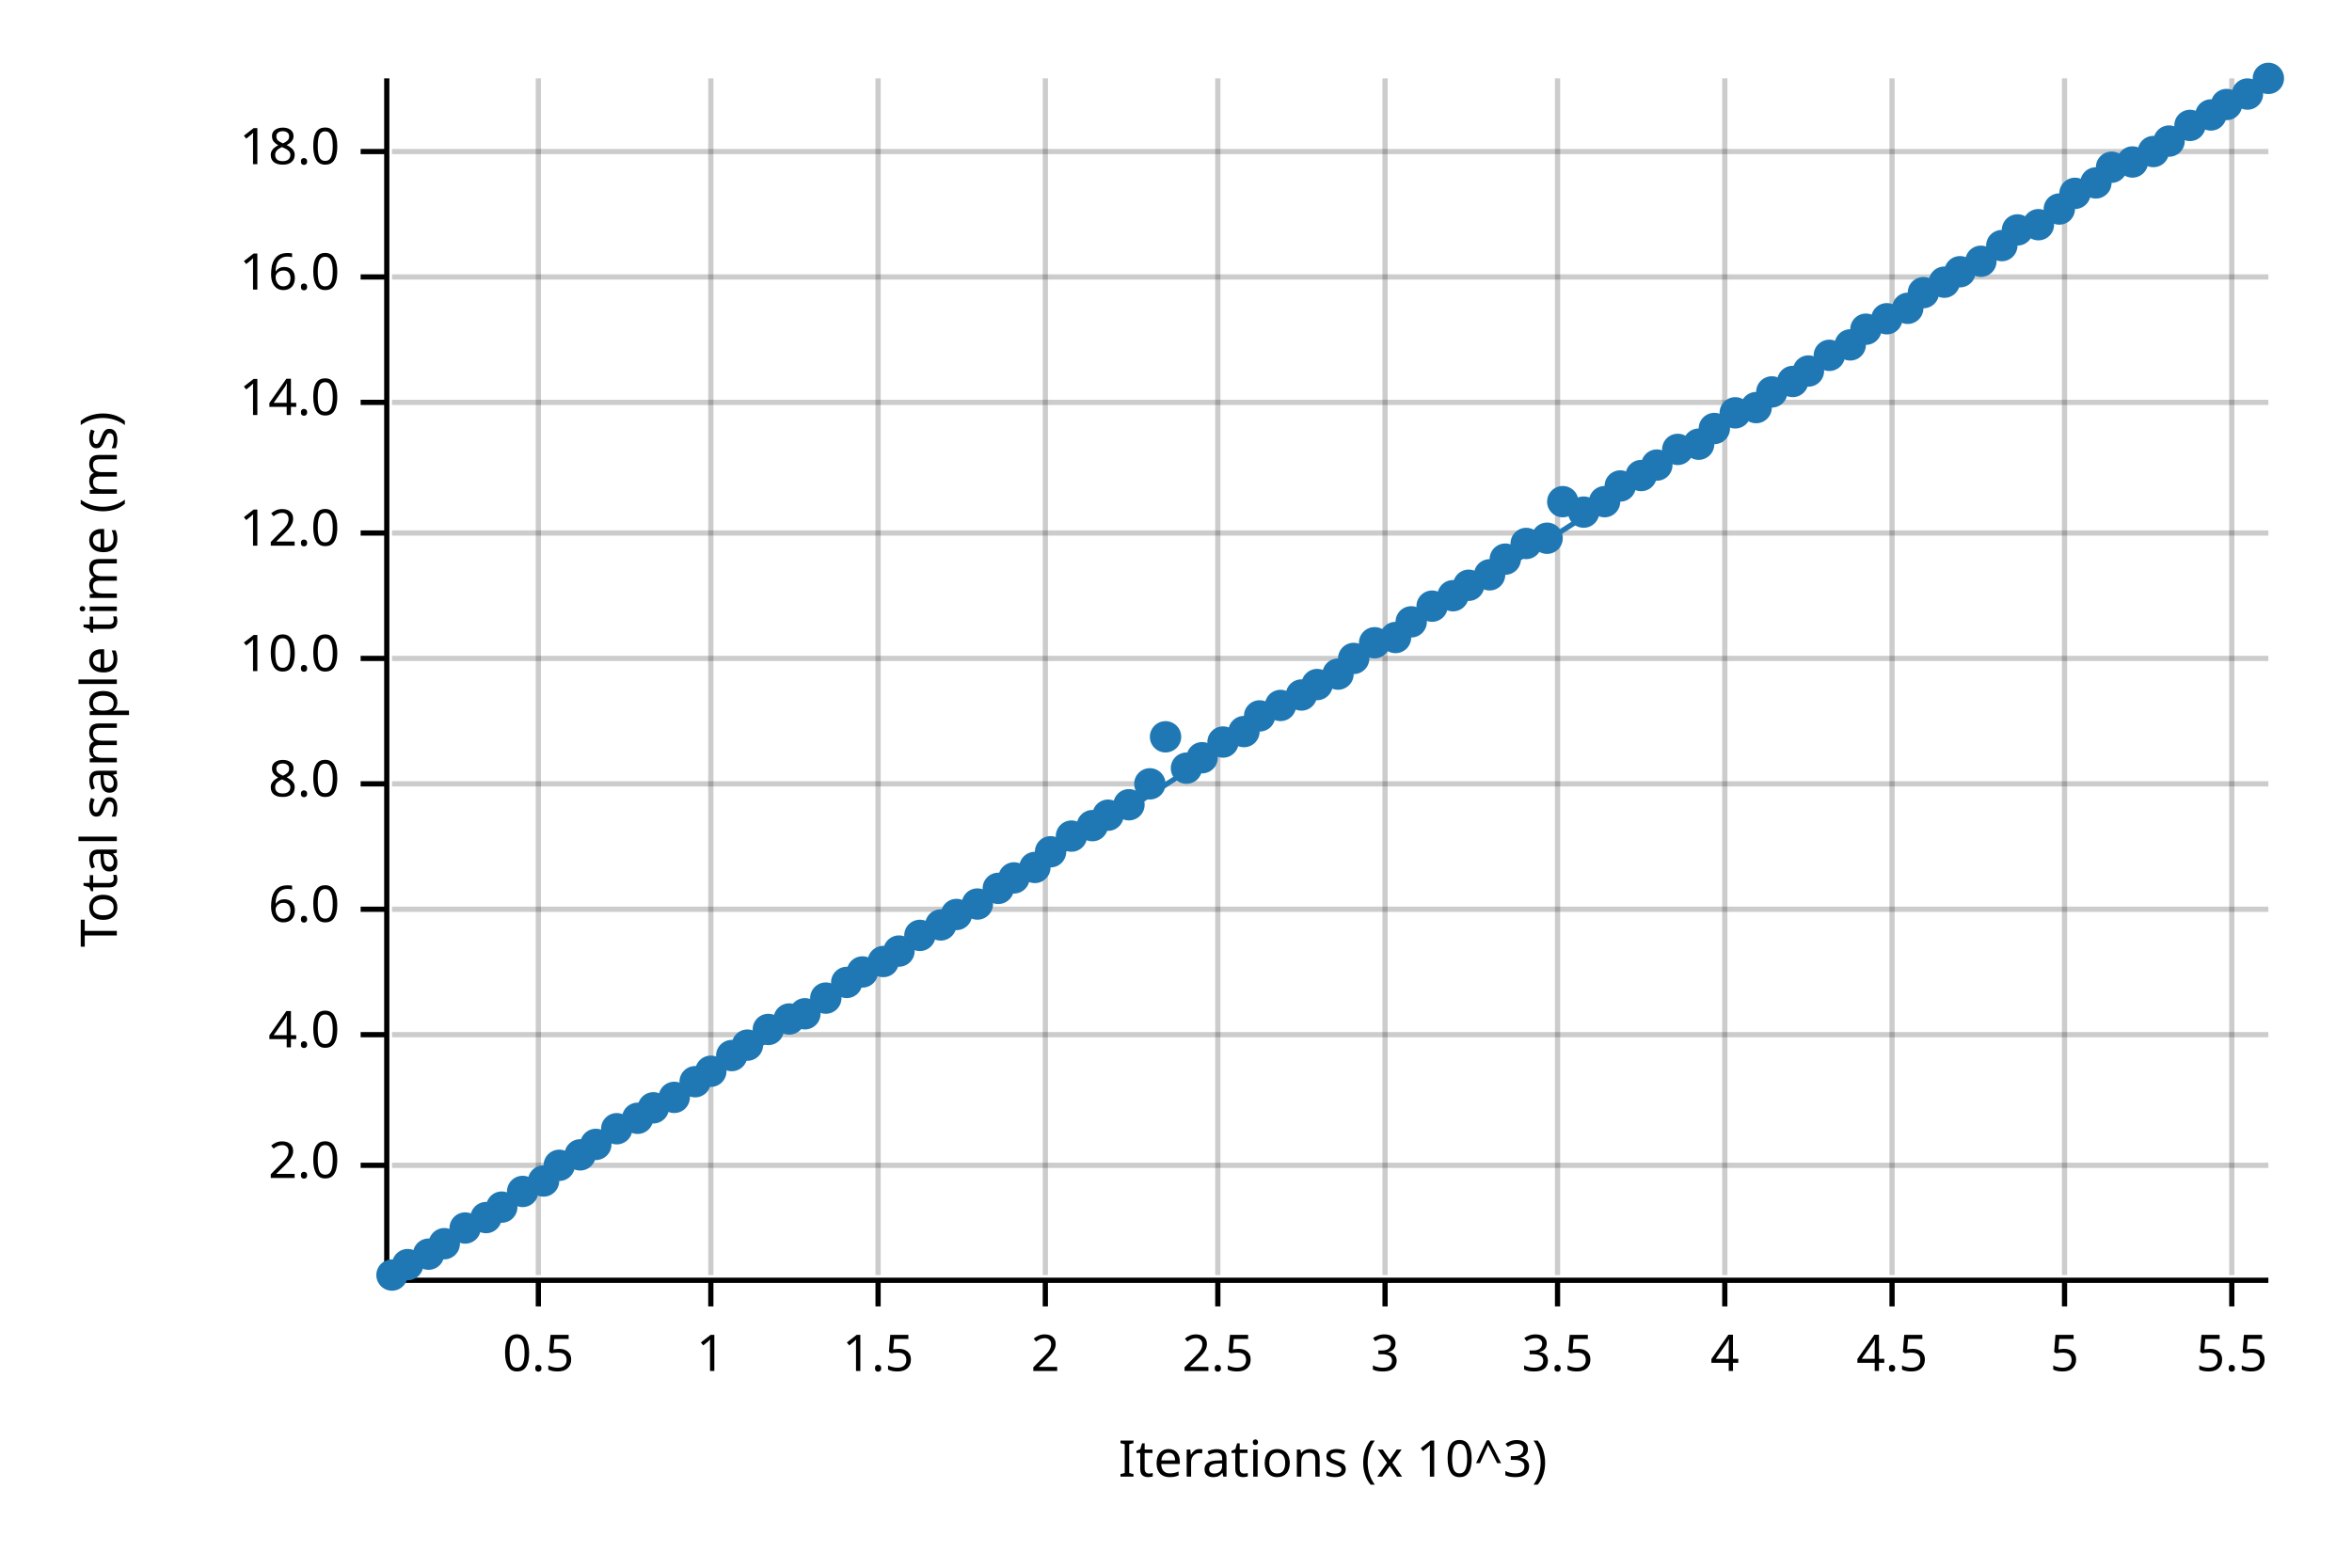
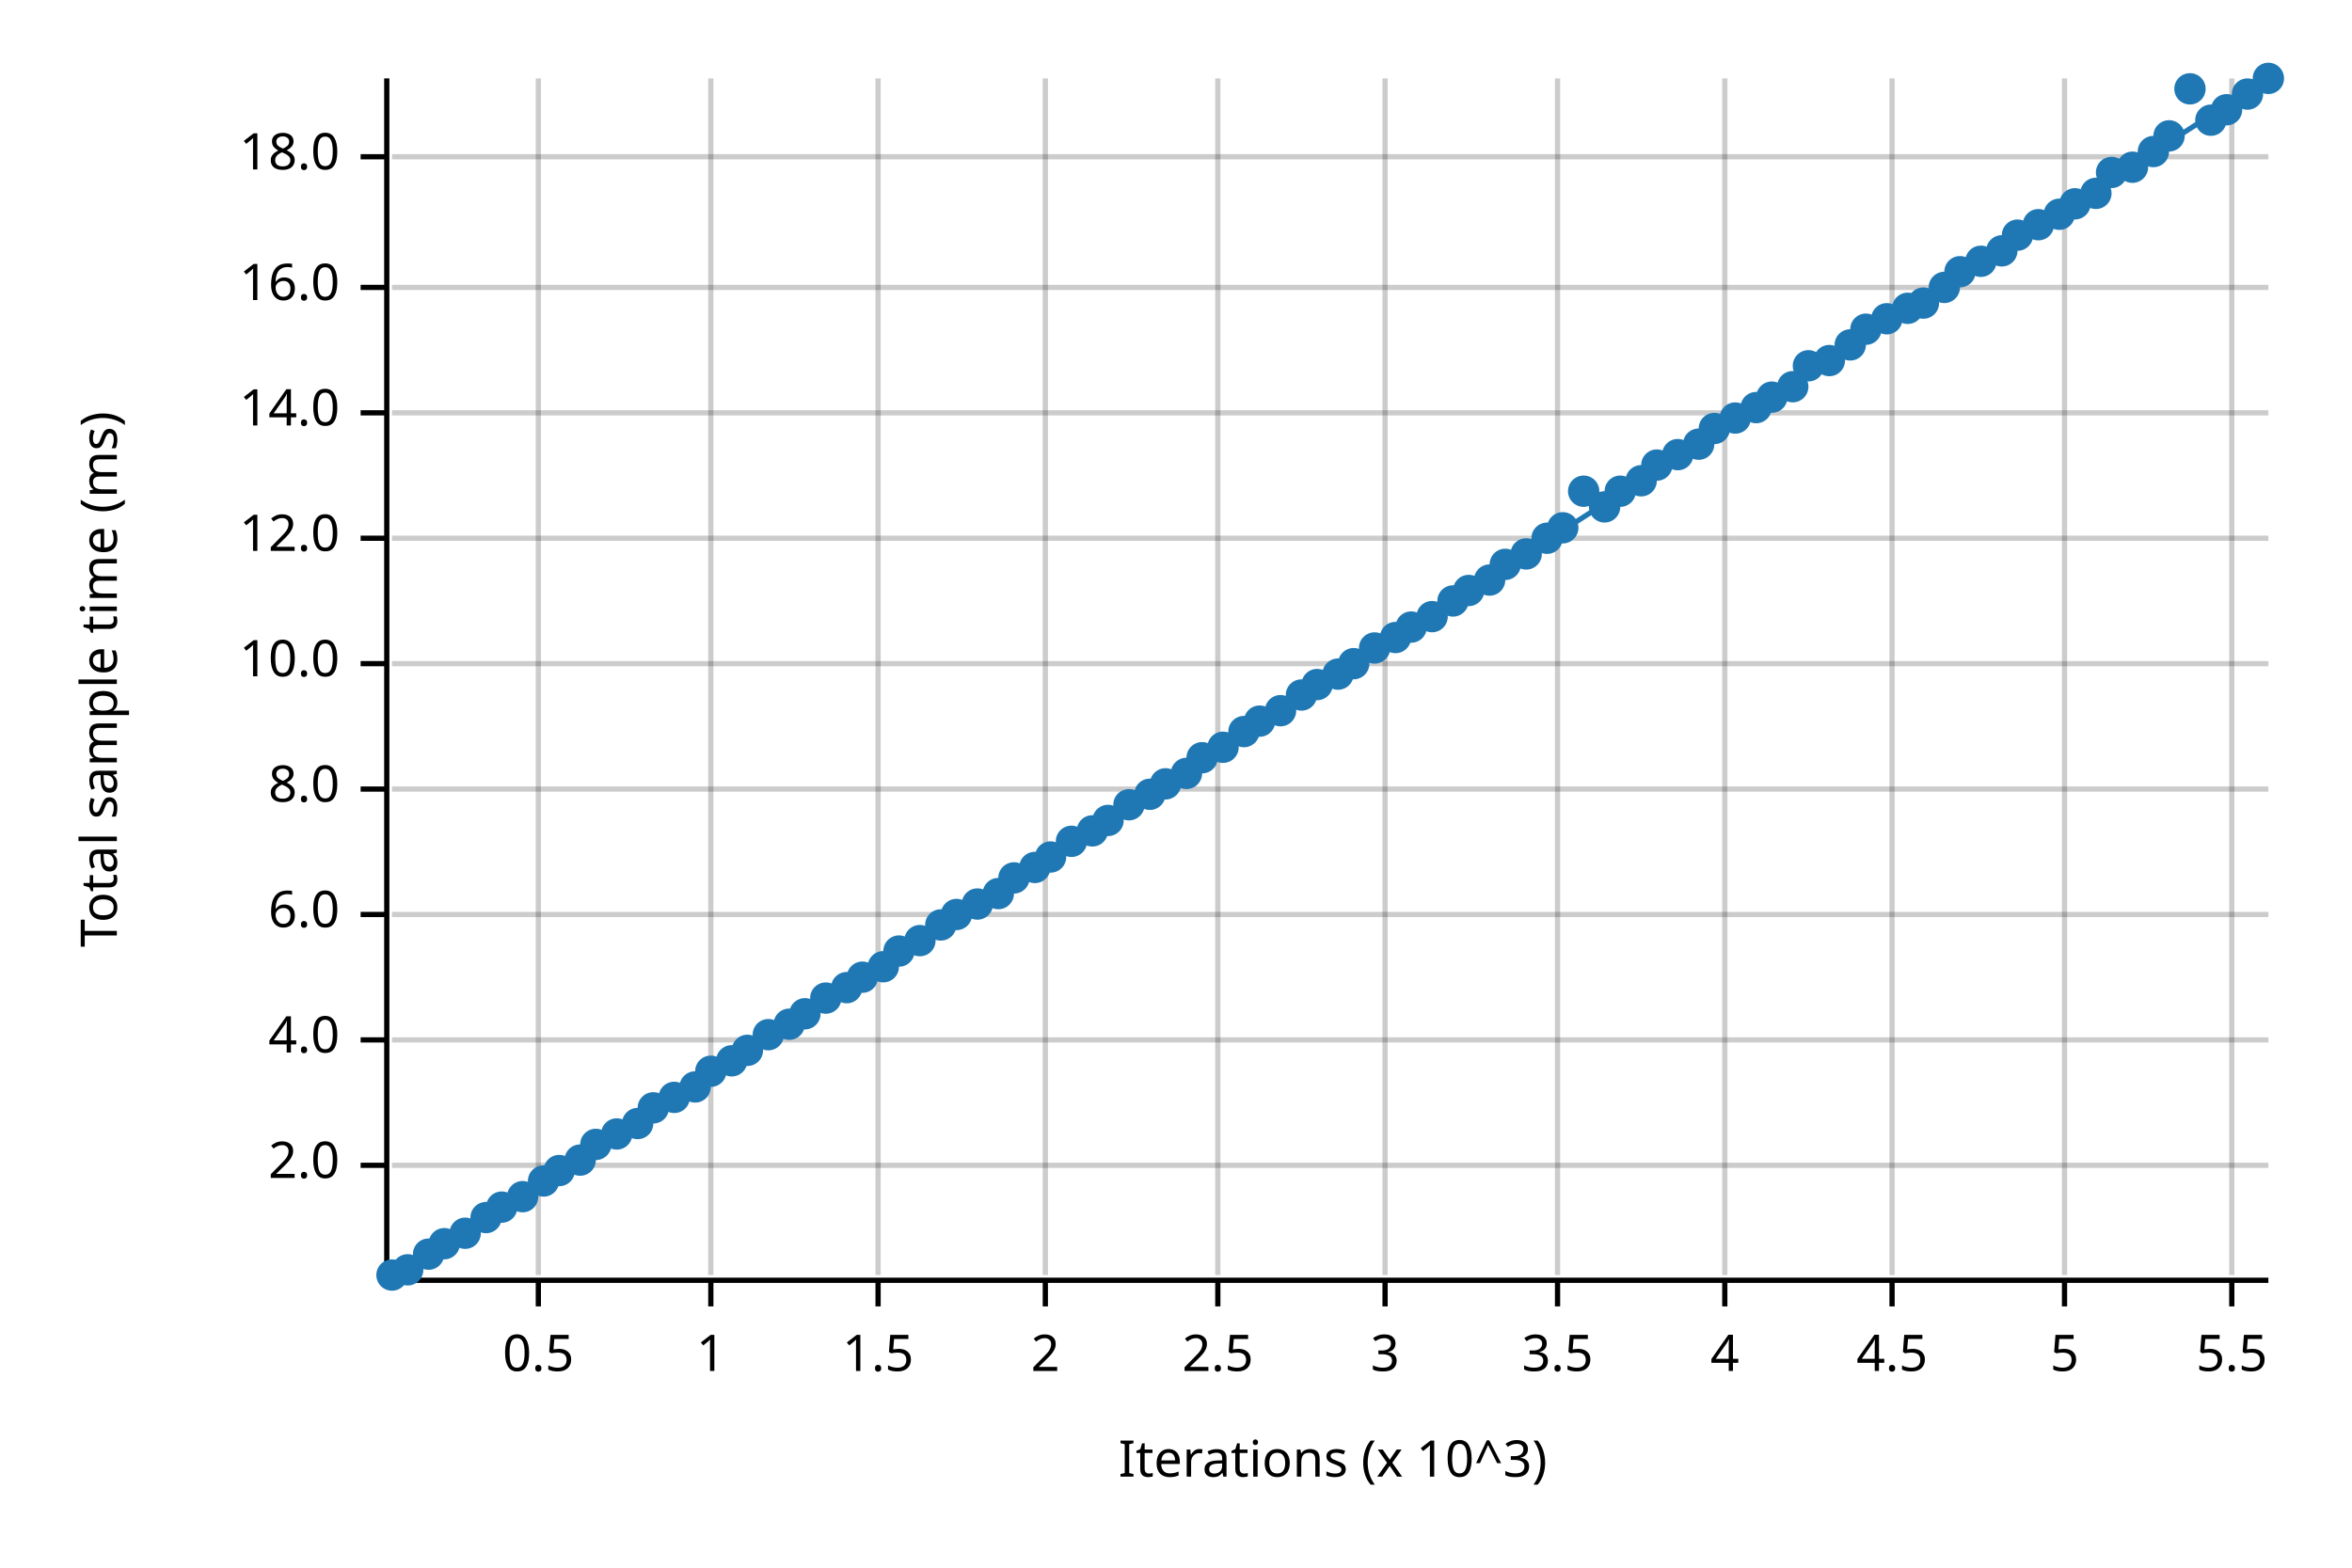
<svg xmlns="http://www.w3.org/2000/svg" width="450" height="300" viewBox="0 0 450 300">
  <text x="15" y="130" dy="0.76em" text-anchor="middle" font-family="sans-serif" font-size="9.677" opacity="1" fill="#000000" transform="rotate(270, 15, 130)">
Total sample time (ms)
</text>
  <text x="255" y="285" dy="-0.5ex" text-anchor="middle" font-family="sans-serif" font-size="9.677" opacity="1" fill="#000000">
Iterations (x 10^3)
</text>
  <line opacity="0.2" stroke="#000000" stroke-width="1" x1="103" y1="244" x2="103" y2="15" />
  <line opacity="0.2" stroke="#000000" stroke-width="1" x1="136" y1="244" x2="136" y2="15" />
  <line opacity="0.2" stroke="#000000" stroke-width="1" x1="168" y1="244" x2="168" y2="15" />
  <line opacity="0.2" stroke="#000000" stroke-width="1" x1="200" y1="244" x2="200" y2="15" />
  <line opacity="0.2" stroke="#000000" stroke-width="1" x1="233" y1="244" x2="233" y2="15" />
  <line opacity="0.2" stroke="#000000" stroke-width="1" x1="265" y1="244" x2="265" y2="15" />
  <line opacity="0.2" stroke="#000000" stroke-width="1" x1="298" y1="244" x2="298" y2="15" />
  <line opacity="0.2" stroke="#000000" stroke-width="1" x1="330" y1="244" x2="330" y2="15" />
  <line opacity="0.2" stroke="#000000" stroke-width="1" x1="362" y1="244" x2="362" y2="15" />
  <line opacity="0.2" stroke="#000000" stroke-width="1" x1="395" y1="244" x2="395" y2="15" />
  <line opacity="0.2" stroke="#000000" stroke-width="1" x1="427" y1="244" x2="427" y2="15" />
  <line opacity="0.2" stroke="#000000" stroke-width="1" x1="75" y1="223" x2="434" y2="223" />
-   <line opacity="0.2" stroke="#000000" stroke-width="1" x1="75" y1="198" x2="434" y2="198" />
-   <line opacity="0.2" stroke="#000000" stroke-width="1" x1="75" y1="174" x2="434" y2="174" />
-   <line opacity="0.2" stroke="#000000" stroke-width="1" x1="75" y1="150" x2="434" y2="150" />
-   <line opacity="0.2" stroke="#000000" stroke-width="1" x1="75" y1="126" x2="434" y2="126" />
-   <line opacity="0.2" stroke="#000000" stroke-width="1" x1="75" y1="102" x2="434" y2="102" />
-   <line opacity="0.2" stroke="#000000" stroke-width="1" x1="75" y1="77" x2="434" y2="77" />
-   <line opacity="0.2" stroke="#000000" stroke-width="1" x1="75" y1="53" x2="434" y2="53" />
-   <line opacity="0.2" stroke="#000000" stroke-width="1" x1="75" y1="29" x2="434" y2="29" />
+   <line opacity="0.2" stroke="#000000" stroke-width="1" x1="75" y1="199" x2="434" y2="199" />
+   <line opacity="0.2" stroke="#000000" stroke-width="1" x1="75" y1="175" x2="434" y2="175" />
+   <line opacity="0.2" stroke="#000000" stroke-width="1" x1="75" y1="151" x2="434" y2="151" />
+   <line opacity="0.2" stroke="#000000" stroke-width="1" x1="75" y1="127" x2="434" y2="127" />
+   <line opacity="0.2" stroke="#000000" stroke-width="1" x1="75" y1="103" x2="434" y2="103" />
+   <line opacity="0.2" stroke="#000000" stroke-width="1" x1="75" y1="79" x2="434" y2="79" />
+   <line opacity="0.2" stroke="#000000" stroke-width="1" x1="75" y1="55" x2="434" y2="55" />
+   <line opacity="0.2" stroke="#000000" stroke-width="1" x1="75" y1="30" x2="434" y2="30" />
  <polyline fill="none" opacity="1" stroke="#000000" stroke-width="1" points="74,15 74,244 " />
  <text x="65" y="223" dy="0.5ex" text-anchor="end" font-family="sans-serif" font-size="9.677" opacity="1" fill="#000000">
2.0
</text>
  <polyline fill="none" opacity="1" stroke="#000000" stroke-width="1" points="69,223 74,223 " />
-   <text x="65" y="198" dy="0.5ex" text-anchor="end" font-family="sans-serif" font-size="9.677" opacity="1" fill="#000000">
+   <text x="65" y="199" dy="0.5ex" text-anchor="end" font-family="sans-serif" font-size="9.677" opacity="1" fill="#000000">
4.0
</text>
-   <polyline fill="none" opacity="1" stroke="#000000" stroke-width="1" points="69,198 74,198 " />
-   <text x="65" y="174" dy="0.5ex" text-anchor="end" font-family="sans-serif" font-size="9.677" opacity="1" fill="#000000">
+   <polyline fill="none" opacity="1" stroke="#000000" stroke-width="1" points="69,199 74,199 " />
+   <text x="65" y="175" dy="0.5ex" text-anchor="end" font-family="sans-serif" font-size="9.677" opacity="1" fill="#000000">
6.0
</text>
-   <polyline fill="none" opacity="1" stroke="#000000" stroke-width="1" points="69,174 74,174 " />
-   <text x="65" y="150" dy="0.5ex" text-anchor="end" font-family="sans-serif" font-size="9.677" opacity="1" fill="#000000">
+   <polyline fill="none" opacity="1" stroke="#000000" stroke-width="1" points="69,175 74,175 " />
+   <text x="65" y="151" dy="0.5ex" text-anchor="end" font-family="sans-serif" font-size="9.677" opacity="1" fill="#000000">
8.0
</text>
-   <polyline fill="none" opacity="1" stroke="#000000" stroke-width="1" points="69,150 74,150 " />
-   <text x="65" y="126" dy="0.5ex" text-anchor="end" font-family="sans-serif" font-size="9.677" opacity="1" fill="#000000">
+   <polyline fill="none" opacity="1" stroke="#000000" stroke-width="1" points="69,151 74,151 " />
+   <text x="65" y="127" dy="0.5ex" text-anchor="end" font-family="sans-serif" font-size="9.677" opacity="1" fill="#000000">
10.0
</text>
-   <polyline fill="none" opacity="1" stroke="#000000" stroke-width="1" points="69,126 74,126 " />
-   <text x="65" y="102" dy="0.5ex" text-anchor="end" font-family="sans-serif" font-size="9.677" opacity="1" fill="#000000">
+   <polyline fill="none" opacity="1" stroke="#000000" stroke-width="1" points="69,127 74,127 " />
+   <text x="65" y="103" dy="0.5ex" text-anchor="end" font-family="sans-serif" font-size="9.677" opacity="1" fill="#000000">
12.0
</text>
-   <polyline fill="none" opacity="1" stroke="#000000" stroke-width="1" points="69,102 74,102 " />
-   <text x="65" y="77" dy="0.5ex" text-anchor="end" font-family="sans-serif" font-size="9.677" opacity="1" fill="#000000">
+   <polyline fill="none" opacity="1" stroke="#000000" stroke-width="1" points="69,103 74,103 " />
+   <text x="65" y="79" dy="0.5ex" text-anchor="end" font-family="sans-serif" font-size="9.677" opacity="1" fill="#000000">
14.0
</text>
-   <polyline fill="none" opacity="1" stroke="#000000" stroke-width="1" points="69,77 74,77 " />
-   <text x="65" y="53" dy="0.5ex" text-anchor="end" font-family="sans-serif" font-size="9.677" opacity="1" fill="#000000">
+   <polyline fill="none" opacity="1" stroke="#000000" stroke-width="1" points="69,79 74,79 " />
+   <text x="65" y="55" dy="0.5ex" text-anchor="end" font-family="sans-serif" font-size="9.677" opacity="1" fill="#000000">
16.0
</text>
-   <polyline fill="none" opacity="1" stroke="#000000" stroke-width="1" points="69,53 74,53 " />
-   <text x="65" y="29" dy="0.5ex" text-anchor="end" font-family="sans-serif" font-size="9.677" opacity="1" fill="#000000">
+   <polyline fill="none" opacity="1" stroke="#000000" stroke-width="1" points="69,55 74,55 " />
+   <text x="65" y="30" dy="0.5ex" text-anchor="end" font-family="sans-serif" font-size="9.677" opacity="1" fill="#000000">
18.0
</text>
-   <polyline fill="none" opacity="1" stroke="#000000" stroke-width="1" points="69,29 74,29 " />
+   <polyline fill="none" opacity="1" stroke="#000000" stroke-width="1" points="69,30 74,30 " />
  <polyline fill="none" opacity="1" stroke="#000000" stroke-width="1" points="75,245 434,245 " />
  <text x="103" y="255" dy="0.76em" text-anchor="middle" font-family="sans-serif" font-size="9.677" opacity="1" fill="#000000">
0.5
</text>
  <polyline fill="none" opacity="1" stroke="#000000" stroke-width="1" points="103,245 103,250 " />
  <text x="136" y="255" dy="0.76em" text-anchor="middle" font-family="sans-serif" font-size="9.677" opacity="1" fill="#000000">
1
</text>
  <polyline fill="none" opacity="1" stroke="#000000" stroke-width="1" points="136,245 136,250 " />
  <text x="168" y="255" dy="0.76em" text-anchor="middle" font-family="sans-serif" font-size="9.677" opacity="1" fill="#000000">
1.5
</text>
  <polyline fill="none" opacity="1" stroke="#000000" stroke-width="1" points="168,245 168,250 " />
  <text x="200" y="255" dy="0.76em" text-anchor="middle" font-family="sans-serif" font-size="9.677" opacity="1" fill="#000000">
2
</text>
  <polyline fill="none" opacity="1" stroke="#000000" stroke-width="1" points="200,245 200,250 " />
  <text x="233" y="255" dy="0.76em" text-anchor="middle" font-family="sans-serif" font-size="9.677" opacity="1" fill="#000000">
2.5
</text>
  <polyline fill="none" opacity="1" stroke="#000000" stroke-width="1" points="233,245 233,250 " />
  <text x="265" y="255" dy="0.76em" text-anchor="middle" font-family="sans-serif" font-size="9.677" opacity="1" fill="#000000">
3
</text>
  <polyline fill="none" opacity="1" stroke="#000000" stroke-width="1" points="265,245 265,250 " />
  <text x="298" y="255" dy="0.76em" text-anchor="middle" font-family="sans-serif" font-size="9.677" opacity="1" fill="#000000">
3.5
</text>
  <polyline fill="none" opacity="1" stroke="#000000" stroke-width="1" points="298,245 298,250 " />
  <text x="330" y="255" dy="0.76em" text-anchor="middle" font-family="sans-serif" font-size="9.677" opacity="1" fill="#000000">
4
</text>
  <polyline fill="none" opacity="1" stroke="#000000" stroke-width="1" points="330,245 330,250 " />
  <text x="362" y="255" dy="0.76em" text-anchor="middle" font-family="sans-serif" font-size="9.677" opacity="1" fill="#000000">
4.5
</text>
  <polyline fill="none" opacity="1" stroke="#000000" stroke-width="1" points="362,245 362,250 " />
  <text x="395" y="255" dy="0.76em" text-anchor="middle" font-family="sans-serif" font-size="9.677" opacity="1" fill="#000000">
5
</text>
  <polyline fill="none" opacity="1" stroke="#000000" stroke-width="1" points="395,245 395,250 " />
  <text x="427" y="255" dy="0.76em" text-anchor="middle" font-family="sans-serif" font-size="9.677" opacity="1" fill="#000000">
5.5
</text>
  <polyline fill="none" opacity="1" stroke="#000000" stroke-width="1" points="427,245 427,250 " />
  <circle cx="75" cy="244" r="3" opacity="1" fill="#1F78B4" stroke="none" stroke-width="1" />
-   <circle cx="78" cy="242" r="3" opacity="1" fill="#1F78B4" stroke="none" stroke-width="1" />
+   <circle cx="78" cy="243" r="3" opacity="1" fill="#1F78B4" stroke="none" stroke-width="1" />
  <circle cx="82" cy="240" r="3" opacity="1" fill="#1F78B4" stroke="none" stroke-width="1" />
  <circle cx="85" cy="238" r="3" opacity="1" fill="#1F78B4" stroke="none" stroke-width="1" />
-   <circle cx="89" cy="235" r="3" opacity="1" fill="#1F78B4" stroke="none" stroke-width="1" />
+   <circle cx="89" cy="236" r="3" opacity="1" fill="#1F78B4" stroke="none" stroke-width="1" />
  <circle cx="93" cy="233" r="3" opacity="1" fill="#1F78B4" stroke="none" stroke-width="1" />
  <circle cx="96" cy="231" r="3" opacity="1" fill="#1F78B4" stroke="none" stroke-width="1" />
-   <circle cx="100" cy="228" r="3" opacity="1" fill="#1F78B4" stroke="none" stroke-width="1" />
+   <circle cx="100" cy="229" r="3" opacity="1" fill="#1F78B4" stroke="none" stroke-width="1" />
  <circle cx="104" cy="226" r="3" opacity="1" fill="#1F78B4" stroke="none" stroke-width="1" />
-   <circle cx="107" cy="223" r="3" opacity="1" fill="#1F78B4" stroke="none" stroke-width="1" />
-   <circle cx="111" cy="221" r="3" opacity="1" fill="#1F78B4" stroke="none" stroke-width="1" />
+   <circle cx="107" cy="224" r="3" opacity="1" fill="#1F78B4" stroke="none" stroke-width="1" />
+   <circle cx="111" cy="222" r="3" opacity="1" fill="#1F78B4" stroke="none" stroke-width="1" />
  <circle cx="114" cy="219" r="3" opacity="1" fill="#1F78B4" stroke="none" stroke-width="1" />
-   <circle cx="118" cy="216" r="3" opacity="1" fill="#1F78B4" stroke="none" stroke-width="1" />
-   <circle cx="122" cy="214" r="3" opacity="1" fill="#1F78B4" stroke="none" stroke-width="1" />
+   <circle cx="118" cy="217" r="3" opacity="1" fill="#1F78B4" stroke="none" stroke-width="1" />
+   <circle cx="122" cy="215" r="3" opacity="1" fill="#1F78B4" stroke="none" stroke-width="1" />
  <circle cx="125" cy="212" r="3" opacity="1" fill="#1F78B4" stroke="none" stroke-width="1" />
  <circle cx="129" cy="210" r="3" opacity="1" fill="#1F78B4" stroke="none" stroke-width="1" />
-   <circle cx="133" cy="207" r="3" opacity="1" fill="#1F78B4" stroke="none" stroke-width="1" />
+   <circle cx="133" cy="208" r="3" opacity="1" fill="#1F78B4" stroke="none" stroke-width="1" />
  <circle cx="136" cy="205" r="3" opacity="1" fill="#1F78B4" stroke="none" stroke-width="1" />
-   <circle cx="140" cy="202" r="3" opacity="1" fill="#1F78B4" stroke="none" stroke-width="1" />
-   <circle cx="143" cy="200" r="3" opacity="1" fill="#1F78B4" stroke="none" stroke-width="1" />
-   <circle cx="147" cy="197" r="3" opacity="1" fill="#1F78B4" stroke="none" stroke-width="1" />
-   <circle cx="151" cy="195" r="3" opacity="1" fill="#1F78B4" stroke="none" stroke-width="1" />
+   <circle cx="140" cy="203" r="3" opacity="1" fill="#1F78B4" stroke="none" stroke-width="1" />
+   <circle cx="143" cy="201" r="3" opacity="1" fill="#1F78B4" stroke="none" stroke-width="1" />
+   <circle cx="147" cy="198" r="3" opacity="1" fill="#1F78B4" stroke="none" stroke-width="1" />
+   <circle cx="151" cy="196" r="3" opacity="1" fill="#1F78B4" stroke="none" stroke-width="1" />
  <circle cx="154" cy="194" r="3" opacity="1" fill="#1F78B4" stroke="none" stroke-width="1" />
  <circle cx="158" cy="191" r="3" opacity="1" fill="#1F78B4" stroke="none" stroke-width="1" />
-   <circle cx="162" cy="188" r="3" opacity="1" fill="#1F78B4" stroke="none" stroke-width="1" />
-   <circle cx="165" cy="186" r="3" opacity="1" fill="#1F78B4" stroke="none" stroke-width="1" />
-   <circle cx="169" cy="184" r="3" opacity="1" fill="#1F78B4" stroke="none" stroke-width="1" />
+   <circle cx="162" cy="189" r="3" opacity="1" fill="#1F78B4" stroke="none" stroke-width="1" />
+   <circle cx="165" cy="187" r="3" opacity="1" fill="#1F78B4" stroke="none" stroke-width="1" />
+   <circle cx="169" cy="185" r="3" opacity="1" fill="#1F78B4" stroke="none" stroke-width="1" />
  <circle cx="172" cy="182" r="3" opacity="1" fill="#1F78B4" stroke="none" stroke-width="1" />
-   <circle cx="176" cy="179" r="3" opacity="1" fill="#1F78B4" stroke="none" stroke-width="1" />
+   <circle cx="176" cy="180" r="3" opacity="1" fill="#1F78B4" stroke="none" stroke-width="1" />
  <circle cx="180" cy="177" r="3" opacity="1" fill="#1F78B4" stroke="none" stroke-width="1" />
  <circle cx="183" cy="175" r="3" opacity="1" fill="#1F78B4" stroke="none" stroke-width="1" />
  <circle cx="187" cy="173" r="3" opacity="1" fill="#1F78B4" stroke="none" stroke-width="1" />
-   <circle cx="191" cy="170" r="3" opacity="1" fill="#1F78B4" stroke="none" stroke-width="1" />
+   <circle cx="191" cy="171" r="3" opacity="1" fill="#1F78B4" stroke="none" stroke-width="1" />
  <circle cx="194" cy="168" r="3" opacity="1" fill="#1F78B4" stroke="none" stroke-width="1" />
  <circle cx="198" cy="166" r="3" opacity="1" fill="#1F78B4" stroke="none" stroke-width="1" />
-   <circle cx="201" cy="163" r="3" opacity="1" fill="#1F78B4" stroke="none" stroke-width="1" />
-   <circle cx="205" cy="160" r="3" opacity="1" fill="#1F78B4" stroke="none" stroke-width="1" />
-   <circle cx="209" cy="158" r="3" opacity="1" fill="#1F78B4" stroke="none" stroke-width="1" />
-   <circle cx="212" cy="156" r="3" opacity="1" fill="#1F78B4" stroke="none" stroke-width="1" />
+   <circle cx="201" cy="164" r="3" opacity="1" fill="#1F78B4" stroke="none" stroke-width="1" />
+   <circle cx="205" cy="161" r="3" opacity="1" fill="#1F78B4" stroke="none" stroke-width="1" />
+   <circle cx="209" cy="159" r="3" opacity="1" fill="#1F78B4" stroke="none" stroke-width="1" />
+   <circle cx="212" cy="157" r="3" opacity="1" fill="#1F78B4" stroke="none" stroke-width="1" />
  <circle cx="216" cy="154" r="3" opacity="1" fill="#1F78B4" stroke="none" stroke-width="1" />
-   <circle cx="220" cy="150" r="3" opacity="1" fill="#1F78B4" stroke="none" stroke-width="1" />
-   <circle cx="223" cy="141" r="3" opacity="1" fill="#1F78B4" stroke="none" stroke-width="1" />
-   <circle cx="227" cy="147" r="3" opacity="1" fill="#1F78B4" stroke="none" stroke-width="1" />
+   <circle cx="220" cy="152" r="3" opacity="1" fill="#1F78B4" stroke="none" stroke-width="1" />
+   <circle cx="223" cy="150" r="3" opacity="1" fill="#1F78B4" stroke="none" stroke-width="1" />
+   <circle cx="227" cy="148" r="3" opacity="1" fill="#1F78B4" stroke="none" stroke-width="1" />
  <circle cx="230" cy="145" r="3" opacity="1" fill="#1F78B4" stroke="none" stroke-width="1" />
-   <circle cx="234" cy="142" r="3" opacity="1" fill="#1F78B4" stroke="none" stroke-width="1" />
+   <circle cx="234" cy="143" r="3" opacity="1" fill="#1F78B4" stroke="none" stroke-width="1" />
  <circle cx="238" cy="140" r="3" opacity="1" fill="#1F78B4" stroke="none" stroke-width="1" />
-   <circle cx="241" cy="137" r="3" opacity="1" fill="#1F78B4" stroke="none" stroke-width="1" />
-   <circle cx="245" cy="135" r="3" opacity="1" fill="#1F78B4" stroke="none" stroke-width="1" />
+   <circle cx="241" cy="138" r="3" opacity="1" fill="#1F78B4" stroke="none" stroke-width="1" />
+   <circle cx="245" cy="136" r="3" opacity="1" fill="#1F78B4" stroke="none" stroke-width="1" />
  <circle cx="249" cy="133" r="3" opacity="1" fill="#1F78B4" stroke="none" stroke-width="1" />
  <circle cx="252" cy="131" r="3" opacity="1" fill="#1F78B4" stroke="none" stroke-width="1" />
  <circle cx="256" cy="129" r="3" opacity="1" fill="#1F78B4" stroke="none" stroke-width="1" />
-   <circle cx="259" cy="126" r="3" opacity="1" fill="#1F78B4" stroke="none" stroke-width="1" />
-   <circle cx="263" cy="123" r="3" opacity="1" fill="#1F78B4" stroke="none" stroke-width="1" />
+   <circle cx="259" cy="127" r="3" opacity="1" fill="#1F78B4" stroke="none" stroke-width="1" />
+   <circle cx="263" cy="124" r="3" opacity="1" fill="#1F78B4" stroke="none" stroke-width="1" />
  <circle cx="267" cy="122" r="3" opacity="1" fill="#1F78B4" stroke="none" stroke-width="1" />
-   <circle cx="270" cy="119" r="3" opacity="1" fill="#1F78B4" stroke="none" stroke-width="1" />
-   <circle cx="274" cy="116" r="3" opacity="1" fill="#1F78B4" stroke="none" stroke-width="1" />
-   <circle cx="278" cy="114" r="3" opacity="1" fill="#1F78B4" stroke="none" stroke-width="1" />
-   <circle cx="281" cy="112" r="3" opacity="1" fill="#1F78B4" stroke="none" stroke-width="1" />
-   <circle cx="285" cy="110" r="3" opacity="1" fill="#1F78B4" stroke="none" stroke-width="1" />
-   <circle cx="288" cy="107" r="3" opacity="1" fill="#1F78B4" stroke="none" stroke-width="1" />
-   <circle cx="292" cy="104" r="3" opacity="1" fill="#1F78B4" stroke="none" stroke-width="1" />
+   <circle cx="270" cy="120" r="3" opacity="1" fill="#1F78B4" stroke="none" stroke-width="1" />
+   <circle cx="274" cy="118" r="3" opacity="1" fill="#1F78B4" stroke="none" stroke-width="1" />
+   <circle cx="278" cy="115" r="3" opacity="1" fill="#1F78B4" stroke="none" stroke-width="1" />
+   <circle cx="281" cy="113" r="3" opacity="1" fill="#1F78B4" stroke="none" stroke-width="1" />
+   <circle cx="285" cy="111" r="3" opacity="1" fill="#1F78B4" stroke="none" stroke-width="1" />
+   <circle cx="288" cy="108" r="3" opacity="1" fill="#1F78B4" stroke="none" stroke-width="1" />
+   <circle cx="292" cy="106" r="3" opacity="1" fill="#1F78B4" stroke="none" stroke-width="1" />
  <circle cx="296" cy="103" r="3" opacity="1" fill="#1F78B4" stroke="none" stroke-width="1" />
-   <circle cx="299" cy="96" r="3" opacity="1" fill="#1F78B4" stroke="none" stroke-width="1" />
-   <circle cx="303" cy="98" r="3" opacity="1" fill="#1F78B4" stroke="none" stroke-width="1" />
-   <circle cx="307" cy="96" r="3" opacity="1" fill="#1F78B4" stroke="none" stroke-width="1" />
-   <circle cx="310" cy="93" r="3" opacity="1" fill="#1F78B4" stroke="none" stroke-width="1" />
-   <circle cx="314" cy="91" r="3" opacity="1" fill="#1F78B4" stroke="none" stroke-width="1" />
+   <circle cx="299" cy="101" r="3" opacity="1" fill="#1F78B4" stroke="none" stroke-width="1" />
+   <circle cx="303" cy="94" r="3" opacity="1" fill="#1F78B4" stroke="none" stroke-width="1" />
+   <circle cx="307" cy="97" r="3" opacity="1" fill="#1F78B4" stroke="none" stroke-width="1" />
+   <circle cx="310" cy="94" r="3" opacity="1" fill="#1F78B4" stroke="none" stroke-width="1" />
+   <circle cx="314" cy="92" r="3" opacity="1" fill="#1F78B4" stroke="none" stroke-width="1" />
  <circle cx="317" cy="89" r="3" opacity="1" fill="#1F78B4" stroke="none" stroke-width="1" />
-   <circle cx="321" cy="86" r="3" opacity="1" fill="#1F78B4" stroke="none" stroke-width="1" />
+   <circle cx="321" cy="87" r="3" opacity="1" fill="#1F78B4" stroke="none" stroke-width="1" />
  <circle cx="325" cy="85" r="3" opacity="1" fill="#1F78B4" stroke="none" stroke-width="1" />
  <circle cx="328" cy="82" r="3" opacity="1" fill="#1F78B4" stroke="none" stroke-width="1" />
-   <circle cx="332" cy="79" r="3" opacity="1" fill="#1F78B4" stroke="none" stroke-width="1" />
+   <circle cx="332" cy="80" r="3" opacity="1" fill="#1F78B4" stroke="none" stroke-width="1" />
  <circle cx="336" cy="78" r="3" opacity="1" fill="#1F78B4" stroke="none" stroke-width="1" />
-   <circle cx="339" cy="75" r="3" opacity="1" fill="#1F78B4" stroke="none" stroke-width="1" />
-   <circle cx="343" cy="73" r="3" opacity="1" fill="#1F78B4" stroke="none" stroke-width="1" />
-   <circle cx="346" cy="71" r="3" opacity="1" fill="#1F78B4" stroke="none" stroke-width="1" />
-   <circle cx="350" cy="68" r="3" opacity="1" fill="#1F78B4" stroke="none" stroke-width="1" />
+   <circle cx="339" cy="76" r="3" opacity="1" fill="#1F78B4" stroke="none" stroke-width="1" />
+   <circle cx="343" cy="74" r="3" opacity="1" fill="#1F78B4" stroke="none" stroke-width="1" />
+   <circle cx="346" cy="70" r="3" opacity="1" fill="#1F78B4" stroke="none" stroke-width="1" />
+   <circle cx="350" cy="69" r="3" opacity="1" fill="#1F78B4" stroke="none" stroke-width="1" />
  <circle cx="354" cy="66" r="3" opacity="1" fill="#1F78B4" stroke="none" stroke-width="1" />
  <circle cx="357" cy="63" r="3" opacity="1" fill="#1F78B4" stroke="none" stroke-width="1" />
  <circle cx="361" cy="61" r="3" opacity="1" fill="#1F78B4" stroke="none" stroke-width="1" />
  <circle cx="365" cy="59" r="3" opacity="1" fill="#1F78B4" stroke="none" stroke-width="1" />
-   <circle cx="368" cy="56" r="3" opacity="1" fill="#1F78B4" stroke="none" stroke-width="1" />
-   <circle cx="372" cy="54" r="3" opacity="1" fill="#1F78B4" stroke="none" stroke-width="1" />
+   <circle cx="368" cy="58" r="3" opacity="1" fill="#1F78B4" stroke="none" stroke-width="1" />
+   <circle cx="372" cy="55" r="3" opacity="1" fill="#1F78B4" stroke="none" stroke-width="1" />
  <circle cx="375" cy="52" r="3" opacity="1" fill="#1F78B4" stroke="none" stroke-width="1" />
  <circle cx="379" cy="50" r="3" opacity="1" fill="#1F78B4" stroke="none" stroke-width="1" />
-   <circle cx="383" cy="47" r="3" opacity="1" fill="#1F78B4" stroke="none" stroke-width="1" />
-   <circle cx="386" cy="44" r="3" opacity="1" fill="#1F78B4" stroke="none" stroke-width="1" />
+   <circle cx="383" cy="48" r="3" opacity="1" fill="#1F78B4" stroke="none" stroke-width="1" />
+   <circle cx="386" cy="45" r="3" opacity="1" fill="#1F78B4" stroke="none" stroke-width="1" />
  <circle cx="390" cy="43" r="3" opacity="1" fill="#1F78B4" stroke="none" stroke-width="1" />
-   <circle cx="394" cy="40" r="3" opacity="1" fill="#1F78B4" stroke="none" stroke-width="1" />
-   <circle cx="397" cy="37" r="3" opacity="1" fill="#1F78B4" stroke="none" stroke-width="1" />
-   <circle cx="401" cy="35" r="3" opacity="1" fill="#1F78B4" stroke="none" stroke-width="1" />
-   <circle cx="404" cy="32" r="3" opacity="1" fill="#1F78B4" stroke="none" stroke-width="1" />
-   <circle cx="408" cy="31" r="3" opacity="1" fill="#1F78B4" stroke="none" stroke-width="1" />
+   <circle cx="394" cy="41" r="3" opacity="1" fill="#1F78B4" stroke="none" stroke-width="1" />
+   <circle cx="397" cy="39" r="3" opacity="1" fill="#1F78B4" stroke="none" stroke-width="1" />
+   <circle cx="401" cy="37" r="3" opacity="1" fill="#1F78B4" stroke="none" stroke-width="1" />
+   <circle cx="404" cy="33" r="3" opacity="1" fill="#1F78B4" stroke="none" stroke-width="1" />
+   <circle cx="408" cy="32" r="3" opacity="1" fill="#1F78B4" stroke="none" stroke-width="1" />
  <circle cx="412" cy="29" r="3" opacity="1" fill="#1F78B4" stroke="none" stroke-width="1" />
-   <circle cx="415" cy="27" r="3" opacity="1" fill="#1F78B4" stroke="none" stroke-width="1" />
-   <circle cx="419" cy="24" r="3" opacity="1" fill="#1F78B4" stroke="none" stroke-width="1" />
-   <circle cx="423" cy="22" r="3" opacity="1" fill="#1F78B4" stroke="none" stroke-width="1" />
-   <circle cx="426" cy="20" r="3" opacity="1" fill="#1F78B4" stroke="none" stroke-width="1" />
+   <circle cx="415" cy="26" r="3" opacity="1" fill="#1F78B4" stroke="none" stroke-width="1" />
+   <circle cx="419" cy="17" r="3" opacity="1" fill="#1F78B4" stroke="none" stroke-width="1" />
+   <circle cx="423" cy="23" r="3" opacity="1" fill="#1F78B4" stroke="none" stroke-width="1" />
+   <circle cx="426" cy="21" r="3" opacity="1" fill="#1F78B4" stroke="none" stroke-width="1" />
  <circle cx="430" cy="18" r="3" opacity="1" fill="#1F78B4" stroke="none" stroke-width="1" />
  <circle cx="434" cy="15" r="3" opacity="1" fill="#1F78B4" stroke="none" stroke-width="1" />
  <polyline fill="none" opacity="1" stroke="#1F78B4" stroke-width="1" points="75,245 434,15 " />
  <polygon opacity="0.25" fill="#1F78B4" points="75,245 434,15 434,15 " />
</svg>
